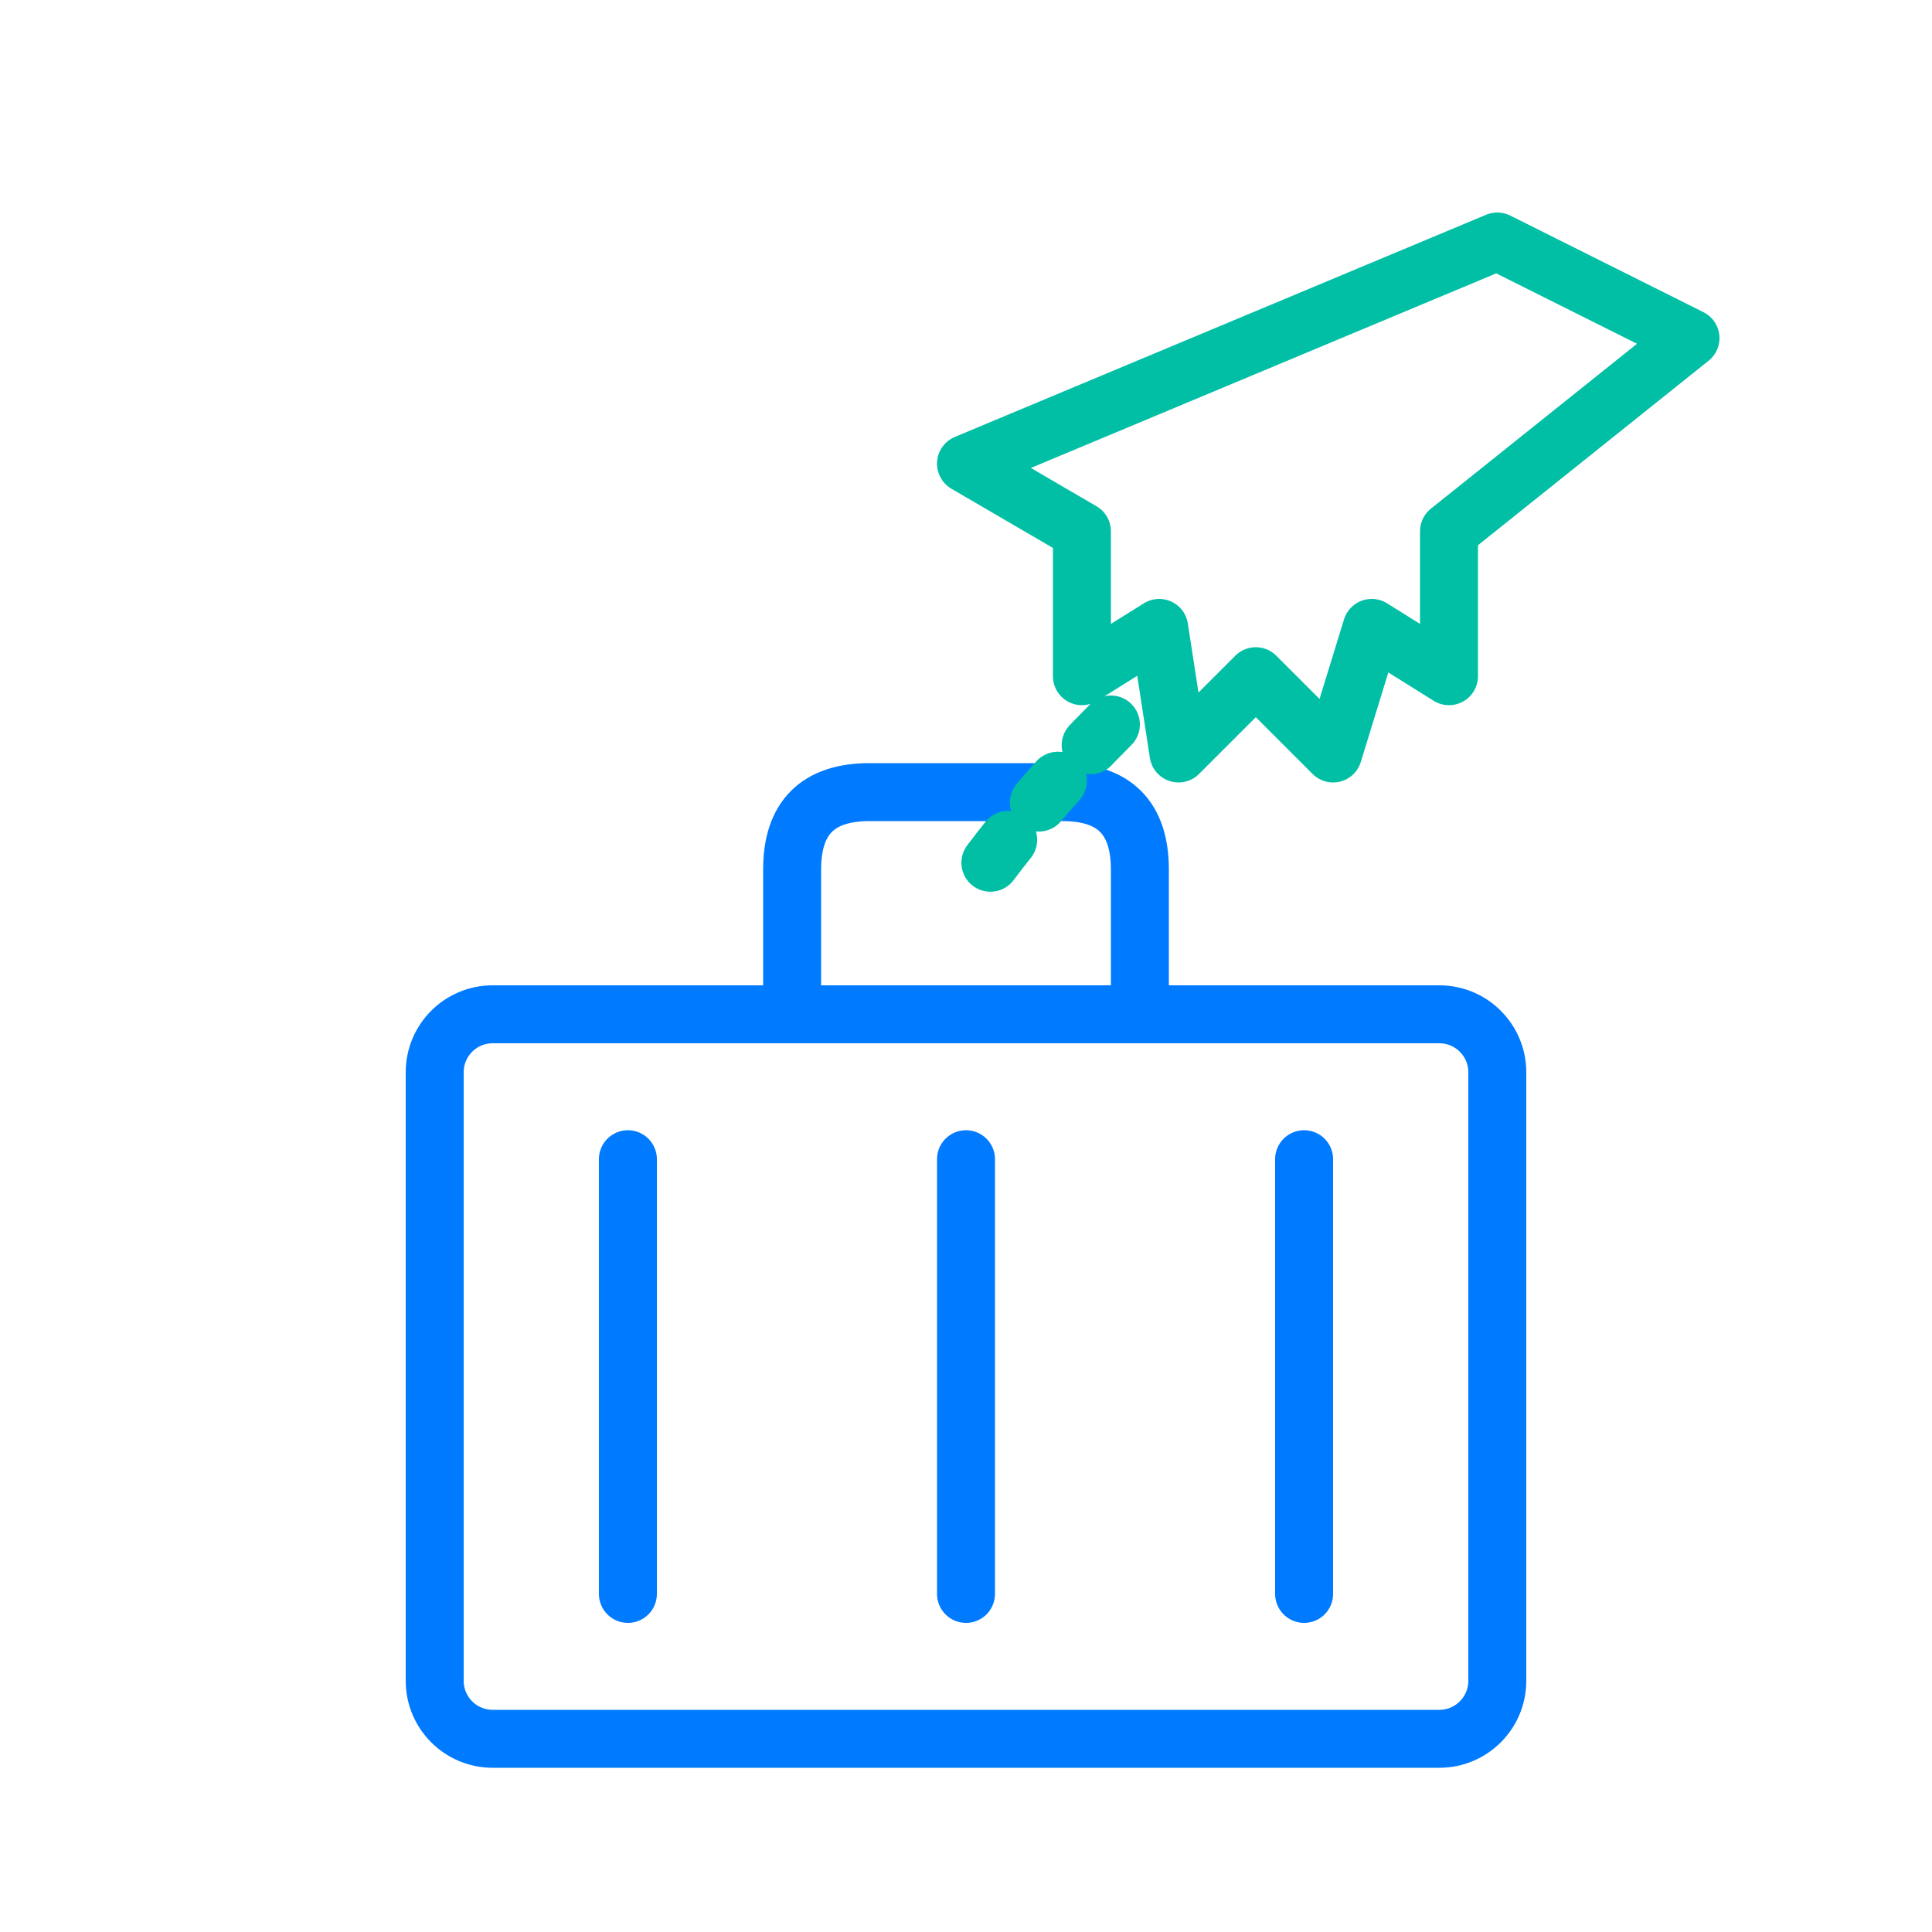
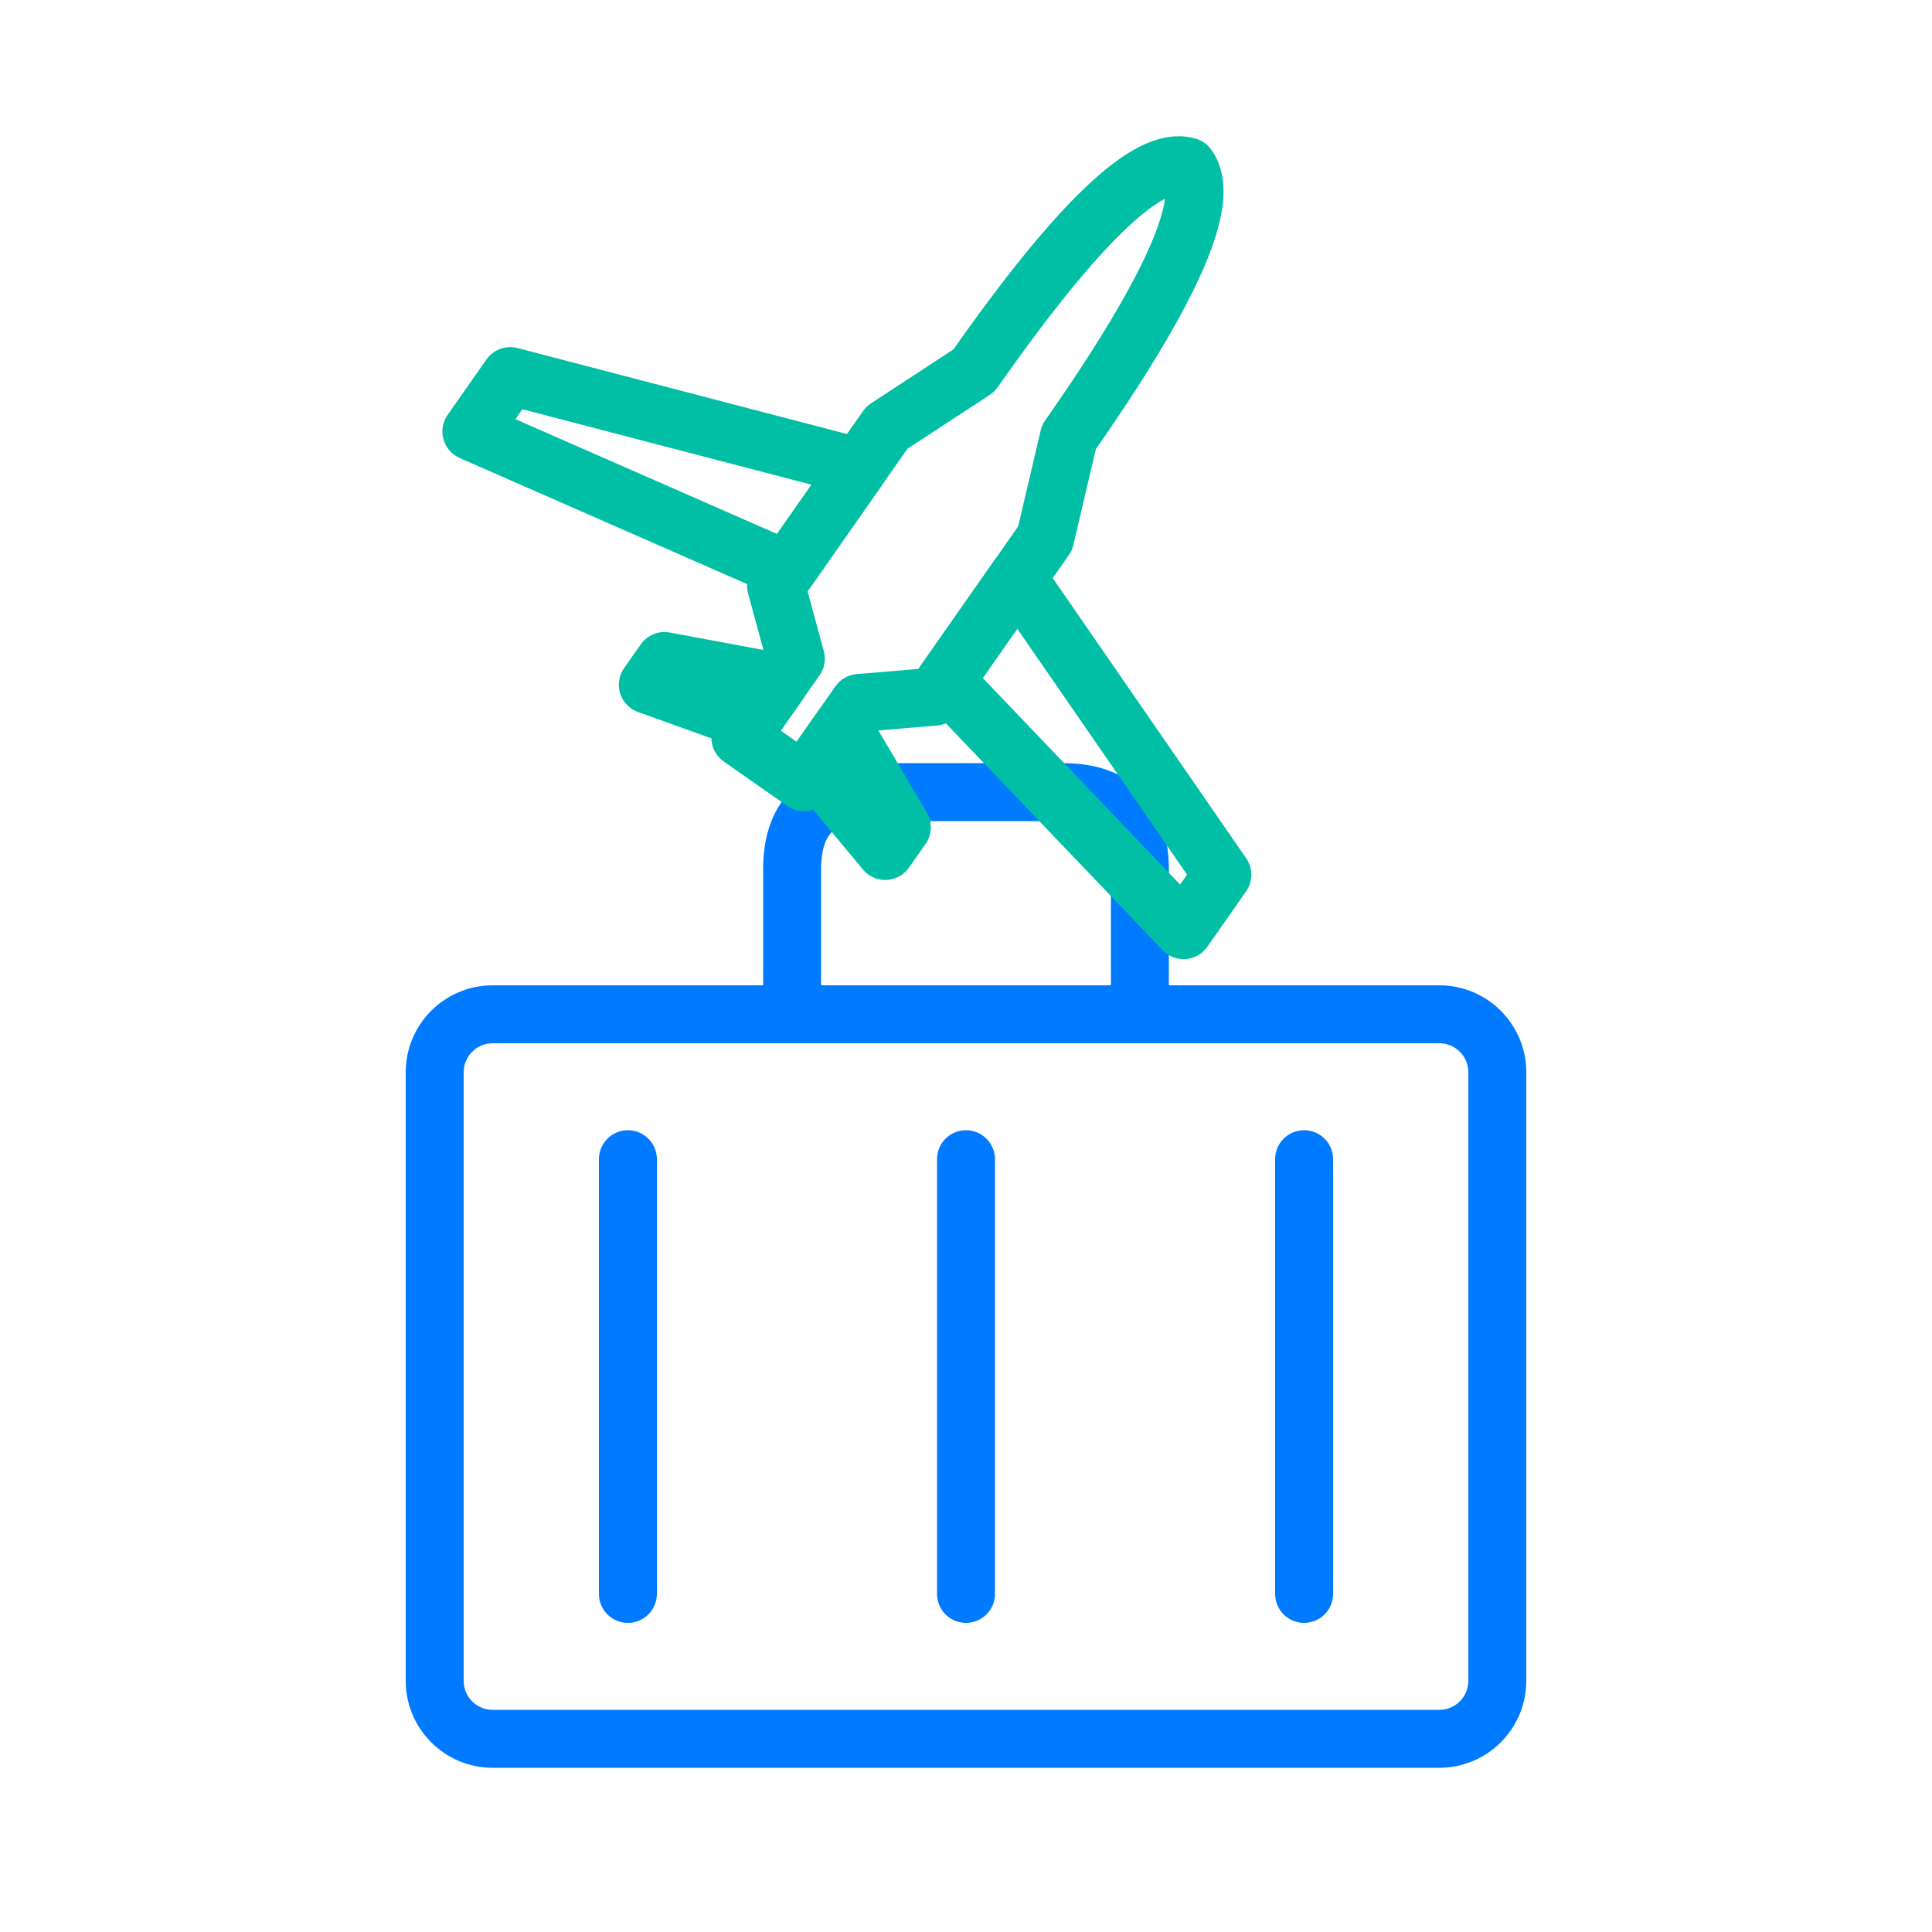
<svg xmlns="http://www.w3.org/2000/svg" viewBox="0 0 200 200" width="200" height="200" fill="none" stroke-linecap="round" stroke-linejoin="round" stroke-width="6">
  <rect x="45" y="105" width="110" height="75" rx="6" stroke="#007AFF" />
  <path d="M82 105 V90 Q82 82 90 82 H110 Q118 82 118 90 V105" stroke="#007AFF" />
  <line x1="100" y1="120" x2="100" y2="165" stroke="#007AFF" />
  <line x1="65" y1="120" x2="65" y2="165" stroke="#007AFF" />
  <line x1="135" y1="120" x2="135" y2="165" stroke="#007AFF" />
-   <path d="M155 25 L175 35 L150 55 L150 70 L142 65 L138 78 L130 70 L122 78 L120 65 L112 70 L112 55 L100 48 Z" stroke="#00BFA5" />
-   <path d="M115 75 Q108 82 102 90" stroke="#00BFA5" stroke-dasharray="3 5" />
+   <g stroke="#00BFA5" transform="translate(100 50) rotate(35)">
+     <path d="M0 -40 Q6 -38 6 -10 L10 0 L10 20 L4 25 L4 35 L-4 35 L-4 25 L-10 20 L-10 0 L-6 -10 Q-6 -38 0 -40 Z" />
+     <path d="M-10 5 L-45 18 L-45 25 L-10 18 Z" />
+     <path d="M10 5 L45 18 L45 25 L10 18 Z" />
+     <path d="M-4 28 L-15 33 L-15 36 L-4 33 Z" />
+     <path d="M4 28 L15 33 L15 36 L4 33 Z" />
+   </g>
</svg>
